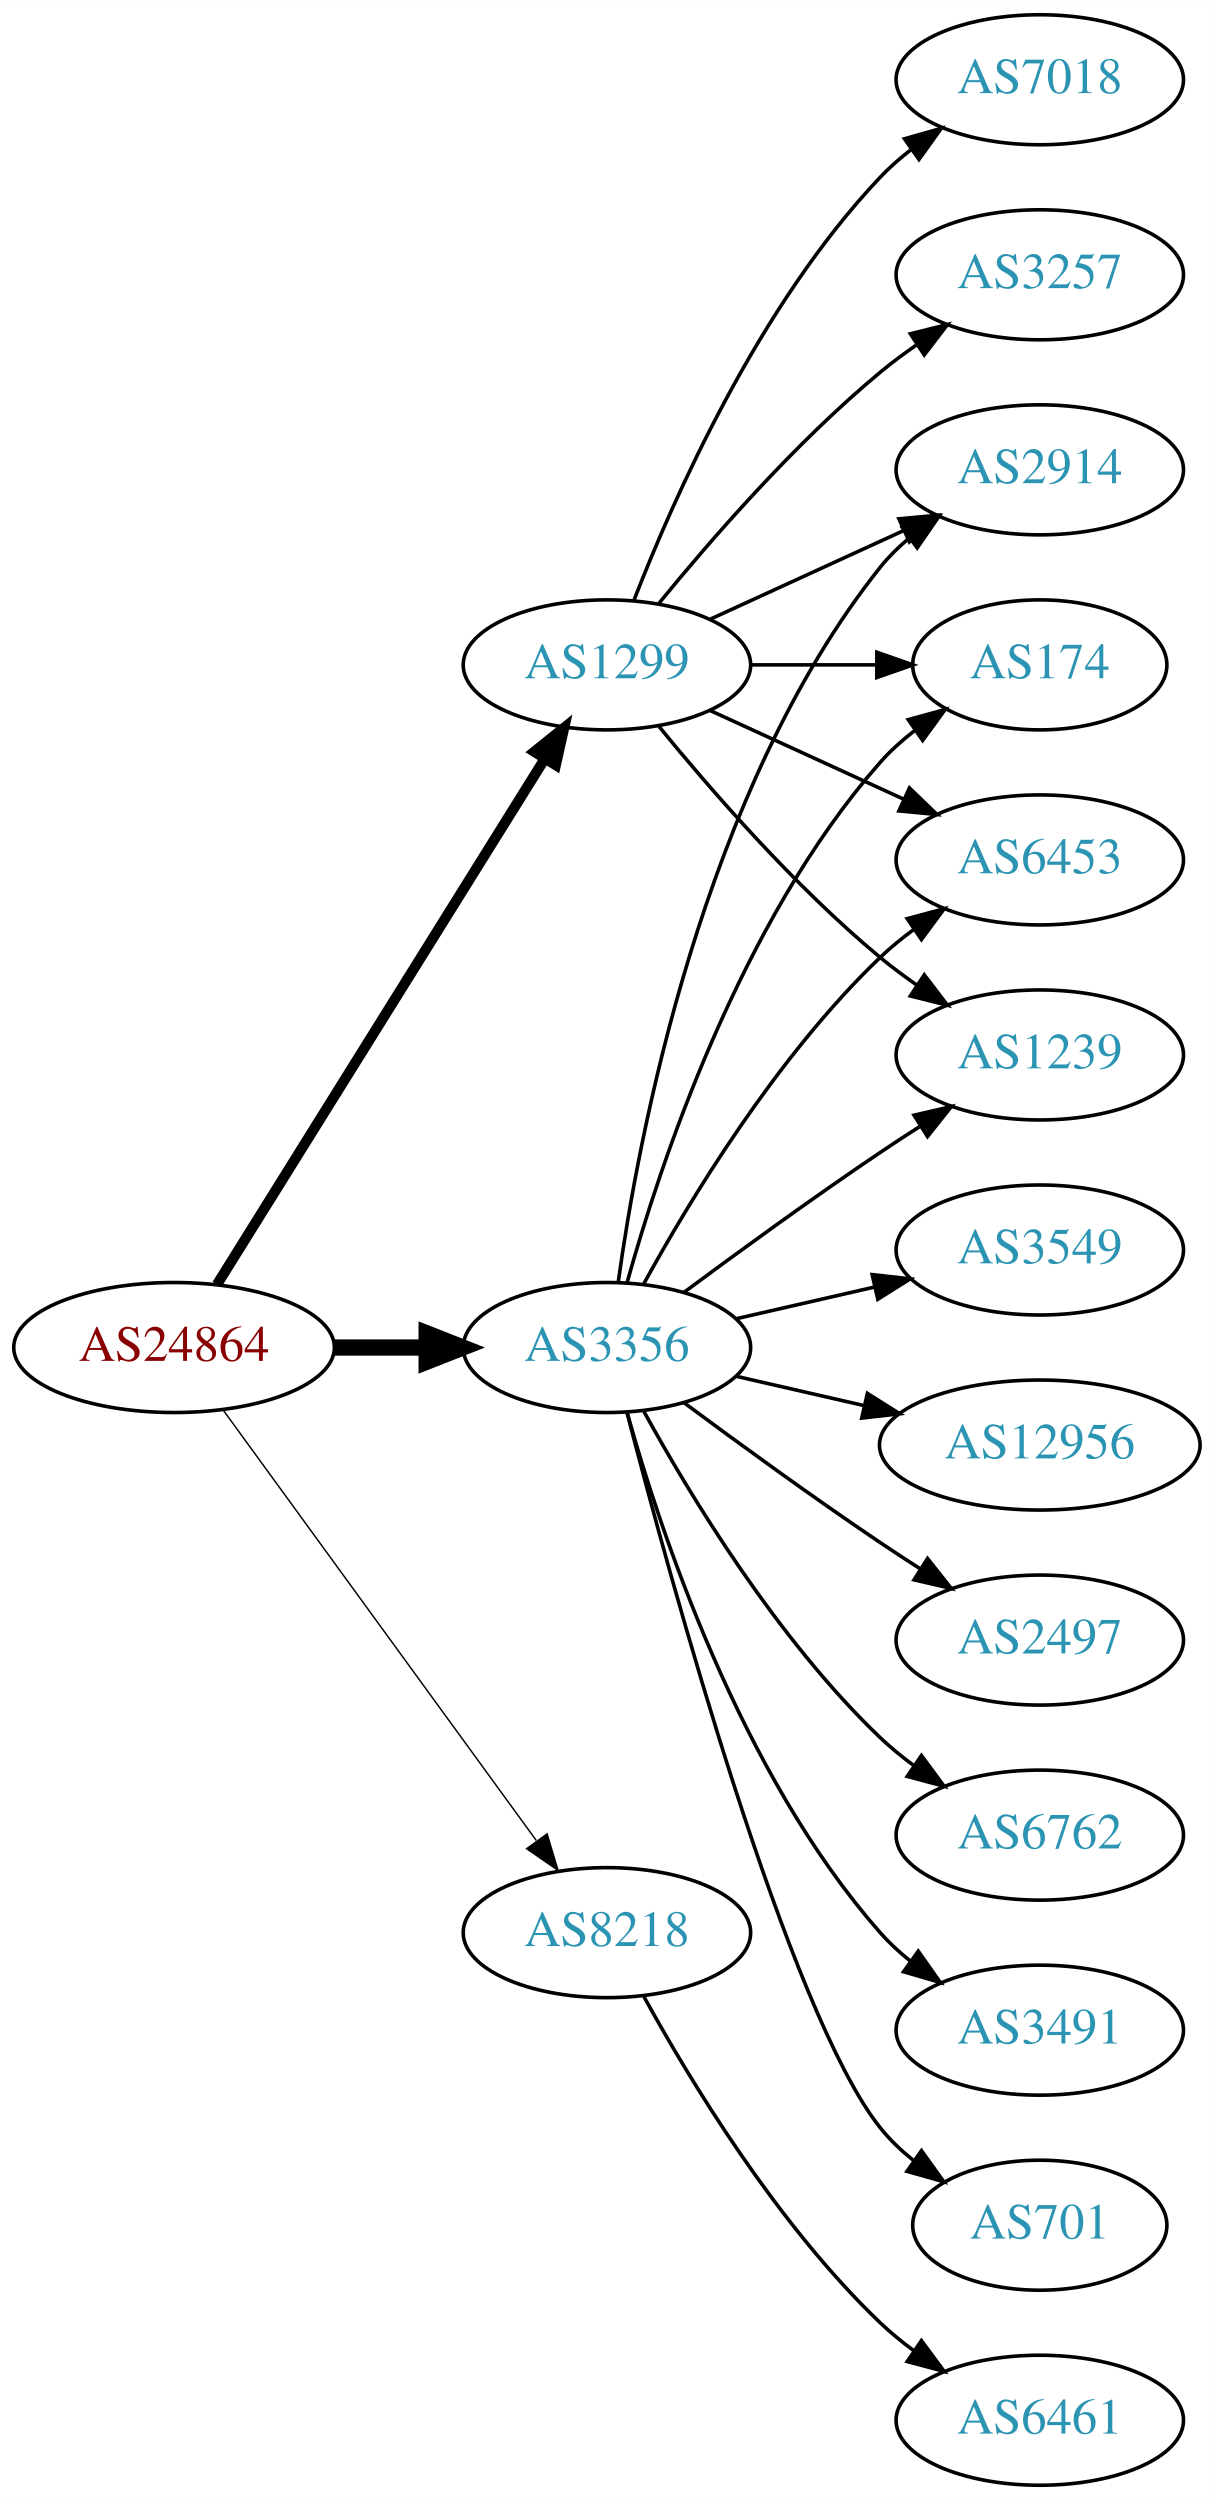
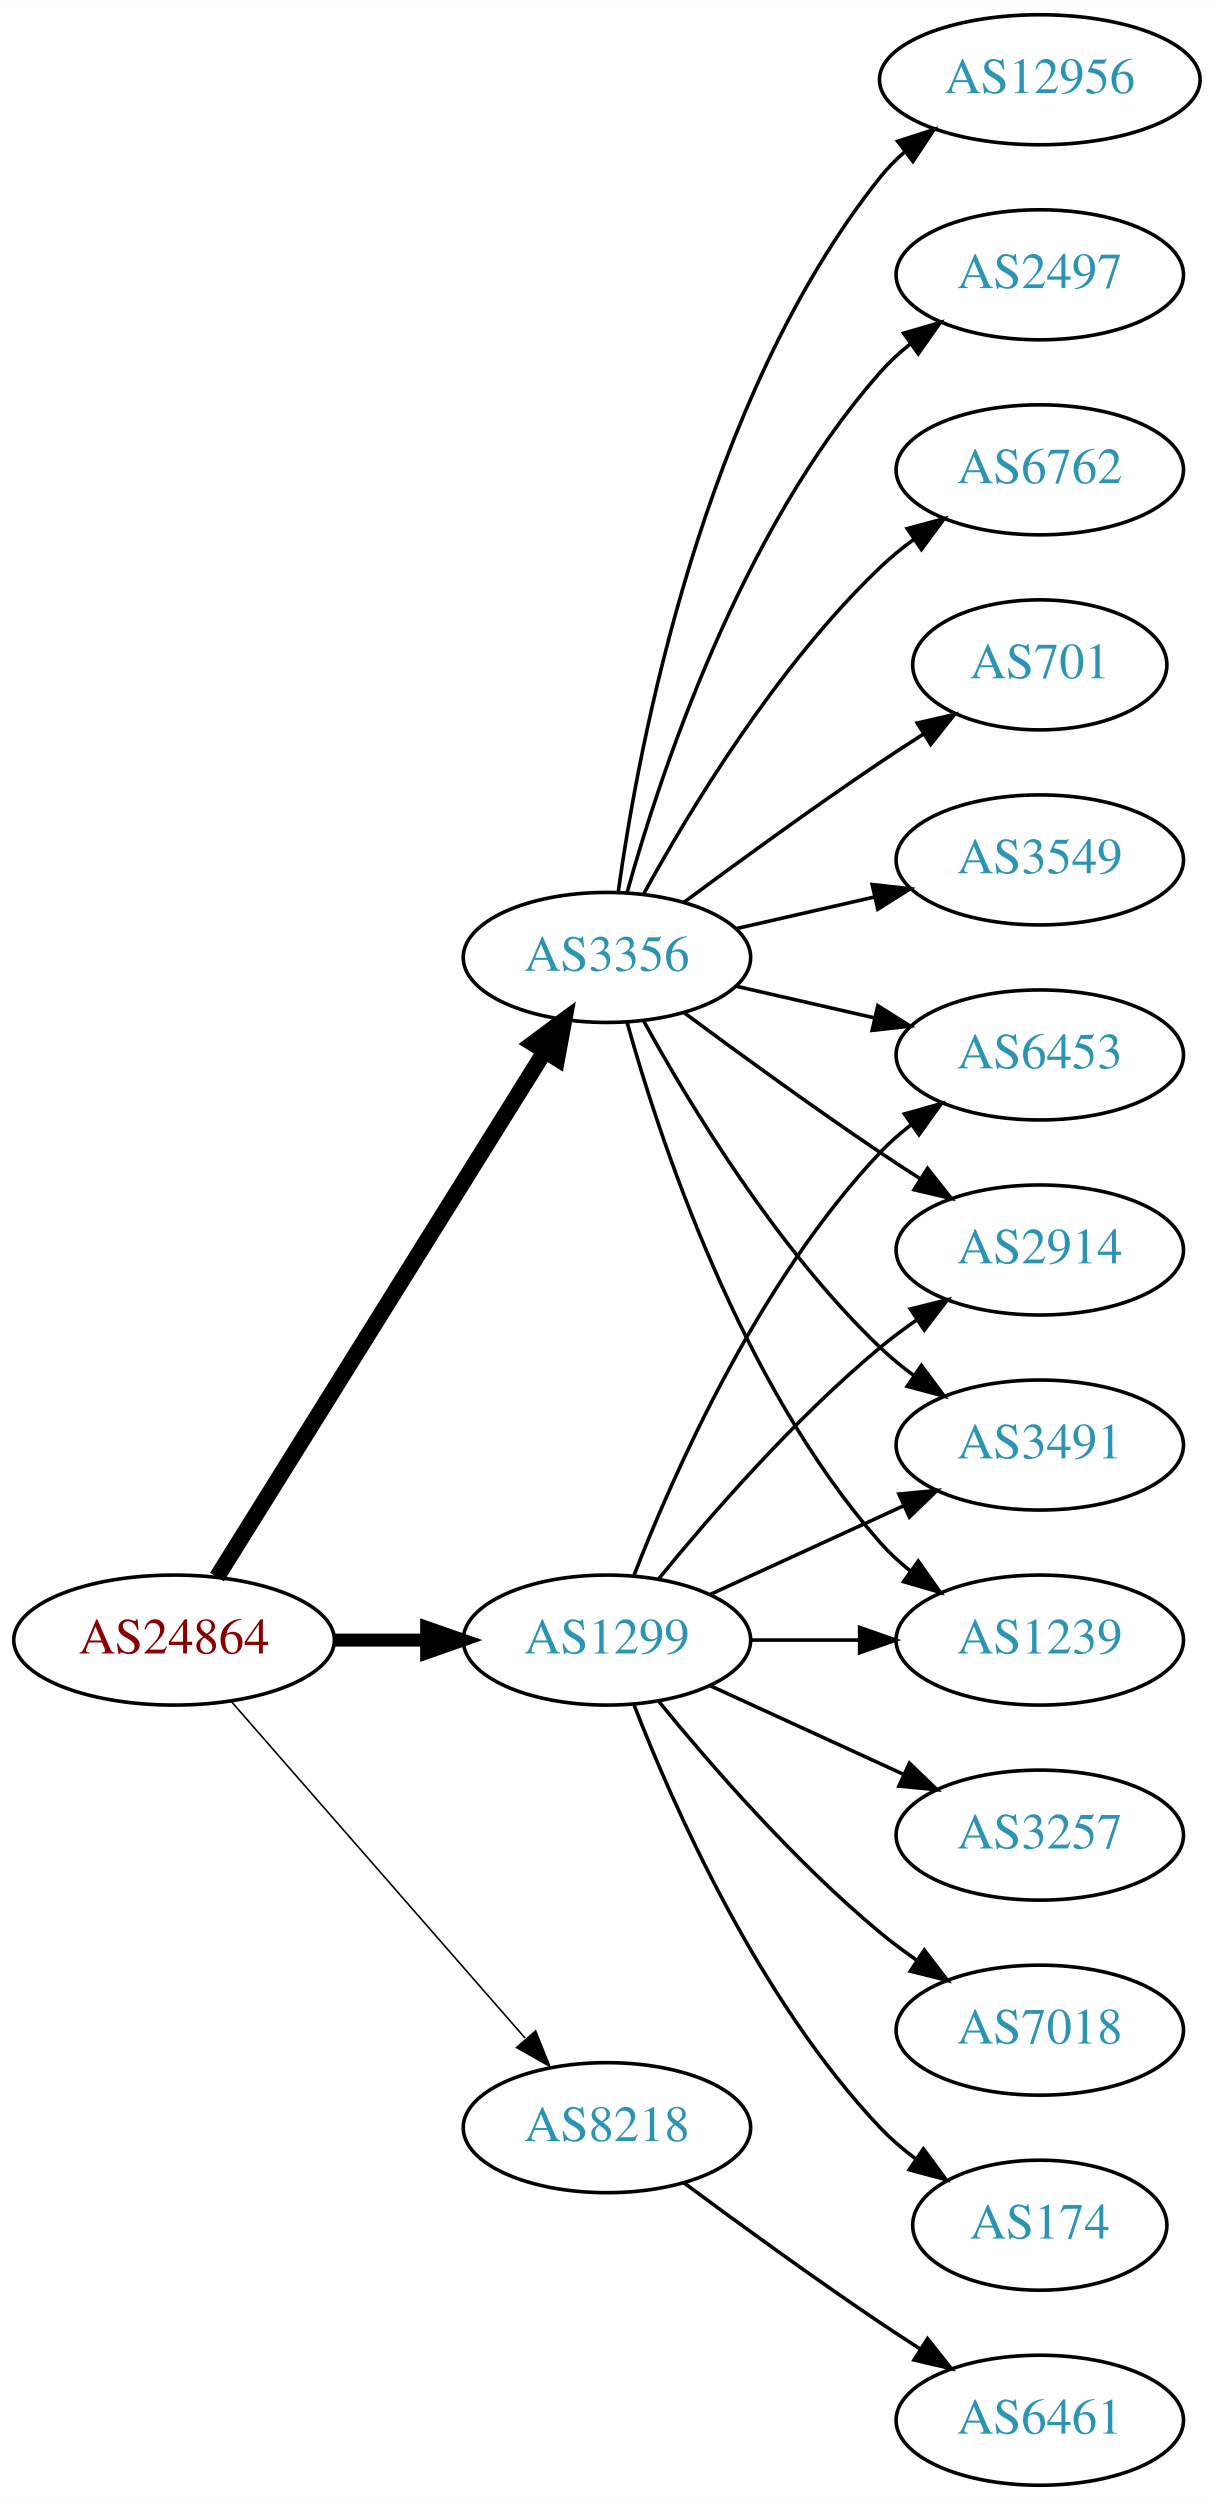
<svg xmlns="http://www.w3.org/2000/svg" xmlns:xlink="http://www.w3.org/1999/xlink" width="336pt" height="692pt" viewBox="0.00 0.00 336.08 692.00">
  <g id="graph0" class="graph" transform="scale(1 1) rotate(0) translate(4 688)">
    <polygon fill="white" stroke="none" points="-4,4 -4,-688 332.077,-688 332.077,4 -4,4" />
    <g id="node1" class="node">
      <g id="a_node1">
        <a xlink:href="/asn/24864" xlink:title="AS24864 ~ Raiffeisen Informatik GmbH [AT]">
-           <ellipse fill="#ffffff" stroke="black" cx="44.196" cy="-315" rx="44.393" ry="18" />
-           <text text-anchor="middle" x="44.196" y="-311.3" font-family="Times,serif" font-size="14.00" fill="#880000">AS24864</text>
+           <ellipse fill="#ffffff" stroke="black" cx="44.196" cy="-234" rx="44.393" ry="18" />
+           <text text-anchor="middle" x="44.196" y="-230.3" font-family="Times,serif" font-size="14.00" fill="#880000">AS24864</text>
        </a>
      </g>
    </g>
    <g id="node2" class="node">
      <g id="a_node2">
        <a xlink:href="/asn/1299" xlink:title="AS1299 ~ Telia Carrier [EU]">
-           <ellipse fill="#ffffff" stroke="black" cx="164.039" cy="-504" rx="39.794" ry="18" />
-           <text text-anchor="middle" x="164.039" y="-500.3" font-family="Times,serif" font-size="14.00" fill="#2c94b3">AS1299</text>
+           <ellipse fill="#ffffff" stroke="black" cx="164.039" cy="-234" rx="39.794" ry="18" />
+           <text text-anchor="middle" x="164.039" y="-230.3" font-family="Times,serif" font-size="14.00" fill="#2c94b3">AS1299</text>
        </a>
      </g>
    </g>
    <g id="edge1" class="edge">
-       <path fill="none" stroke="black" stroke-width="2.864" d="M56.071,-332.442C76.855,-365.775 122.315,-438.686 146.744,-477.866" />
-       <polygon fill="black" stroke="black" stroke-width="2.864" points="143.929,-479.966 152.19,-486.6 149.869,-476.263 143.929,-479.966" />
+       <path fill="none" stroke="black" stroke-width="3.6" d="M88.407,-234C96.72,-234 105.482,-234 113.965,-234" />
+       <polygon fill="black" stroke="black" stroke-width="3.6" points="114.123,-237.5 124.123,-234 114.123,-230.5 114.123,-237.5" />
    </g>
    <g id="node3" class="node">
      <g id="a_node3">
        <a xlink:href="/asn/3356" xlink:title="AS3356 ~ Level 3 Parent, LLC [US]">
-           <ellipse fill="#ffffff" stroke="black" cx="164.039" cy="-315" rx="39.794" ry="18" />
-           <text text-anchor="middle" x="164.039" y="-311.3" font-family="Times,serif" font-size="14.00" fill="#2c94b3">AS3356</text>
+           <ellipse fill="#ffffff" stroke="black" cx="164.039" cy="-423" rx="39.794" ry="18" />
+           <text text-anchor="middle" x="164.039" y="-419.3" font-family="Times,serif" font-size="14.00" fill="#2c94b3">AS3356</text>
        </a>
      </g>
    </g>
    <g id="edge2" class="edge">
-       <path fill="none" stroke="black" stroke-width="4.5" d="M88.407,-315C96.72,-315 105.482,-315 113.965,-315" />
-       <polygon fill="black" stroke="black" stroke-width="4.5" points="114.123,-318.938 124.123,-315 114.123,-311.063 114.123,-318.938" />
+       <path fill="none" stroke="black" stroke-width="4.5" d="M56.071,-251.442C76.855,-284.775 122.315,-357.686 146.744,-396.866" />
+       <polygon fill="black" stroke="black" stroke-width="4.5" points="143.558,-399.198 152.19,-405.6 150.24,-395.031 143.558,-399.198" />
    </g>
    <g id="node4" class="node">
      <g id="a_node4">
        <a xlink:href="/asn/8218" xlink:title="AS8218 ~ legacy Neotelecoms [FR]">
-           <ellipse fill="#ffffff" stroke="black" cx="164.039" cy="-153" rx="39.794" ry="18" />
-           <text text-anchor="middle" x="164.039" y="-149.3" font-family="Times,serif" font-size="14.00" fill="#2c94b3">AS8218</text>
+           <ellipse fill="#ffffff" stroke="black" cx="164.039" cy="-99" rx="39.794" ry="18" />
+           <text text-anchor="middle" x="164.039" y="-95.3" font-family="Times,serif" font-size="14.00" fill="#2c94b3">AS8218</text>
        </a>
      </g>
    </g>
    <g id="edge3" class="edge">
-       <path fill="none" stroke="black" stroke-width="0.409" d="M57.807,-297.663C78.628,-269.04 120.29,-211.767 144.479,-178.514" />
-       <polygon fill="black" stroke="black" stroke-width="0.409" points="147.466,-180.358 150.518,-170.212 141.805,-176.24 147.466,-180.358" />
+       <path fill="none" stroke="black" stroke-width="0.45" d="M60.121,-216.902C80.663,-193.369 117.782,-150.845 141.379,-123.813" />
+       <polygon fill="black" stroke="black" stroke-width="0.45" points="144.296,-125.794 148.235,-115.959 139.022,-121.191 144.296,-125.794" />
    </g>
    <g id="node5" class="node">
      <g id="a_node5">
-         <a xlink:href="/asn/3257" xlink:title="AS3257 ~ GTT [DE]">
-           <ellipse fill="#ffffff" stroke="black" cx="283.881" cy="-612" rx="39.794" ry="18" />
-           <text text-anchor="middle" x="283.881" y="-608.3" font-family="Times,serif" font-size="14.00" fill="#2c94b3">AS3257</text>
+         <a xlink:href="/asn/2914" xlink:title="AS2914 ~ NTT America, Inc. [US]">
+           <ellipse fill="#ffffff" stroke="black" cx="283.881" cy="-342" rx="39.794" ry="18" />
+           <text text-anchor="middle" x="283.881" y="-338.3" font-family="Times,serif" font-size="14.00" fill="#2c94b3">AS2914</text>
        </a>
      </g>
    </g>
    <g id="edge4" class="edge">
-       <path fill="none" stroke="black" d="M178.458,-521.065C192.572,-538.375 215.987,-565.345 239.685,-585 242.901,-587.668 246.402,-590.27 249.972,-592.741" />
-       <polygon fill="black" stroke="black" points="248.05,-595.666 258.329,-598.236 251.896,-589.817 248.05,-595.666" />
+       <path fill="none" stroke="black" d="M178.458,-251.065C192.572,-268.375 215.987,-295.345 239.685,-315 242.901,-317.668 246.402,-320.27 249.972,-322.741" />
+       <polygon fill="black" stroke="black" points="248.05,-325.666 258.329,-328.236 251.896,-319.817 248.05,-325.666" />
    </g>
    <g id="node6" class="node">
      <g id="a_node6">
-         <a xlink:href="/asn/7018" xlink:title="AS7018 ~ AT&amp;T Services, Inc. [US]">
-           <ellipse fill="#ffffff" stroke="black" cx="283.881" cy="-666" rx="39.794" ry="18" />
-           <text text-anchor="middle" x="283.881" y="-662.3" font-family="Times,serif" font-size="14.00" fill="#2c94b3">AS7018</text>
+         <a xlink:href="/asn/3257" xlink:title="AS3257 ~ GTT [DE]">
+           <ellipse fill="#ffffff" stroke="black" cx="283.881" cy="-180" rx="39.794" ry="18" />
+           <text text-anchor="middle" x="283.881" y="-176.3" font-family="Times,serif" font-size="14.00" fill="#2c94b3">AS3257</text>
        </a>
      </g>
    </g>
    <g id="edge5" class="edge">
-       <path fill="none" stroke="black" d="M171.562,-521.994C182.312,-549.728 205.969,-603.429 239.685,-639 242.271,-641.728 245.188,-644.294 248.257,-646.677" />
-       <polygon fill="black" stroke="black" points="246.411,-649.658 256.605,-652.543 250.435,-643.93 246.411,-649.658" />
+       <path fill="none" stroke="black" d="M192.667,-221.339C208.624,-214.027 228.895,-204.739 246.178,-196.819" />
+       <polygon fill="black" stroke="black" points="247.793,-199.929 255.425,-192.581 244.876,-193.565 247.793,-199.929" />
    </g>
    <g id="node7" class="node">
      <g id="a_node7">
-         <a xlink:href="/asn/174" xlink:title="AS174 ~ Cogent Communications [US]">
-           <ellipse fill="#ffffff" stroke="black" cx="283.881" cy="-504" rx="35.194" ry="18" />
-           <text text-anchor="middle" x="283.881" y="-500.3" font-family="Times,serif" font-size="14.00" fill="#2c94b3">AS174</text>
+         <a xlink:href="/asn/7018" xlink:title="AS7018 ~ AT&amp;T Services, Inc. [US]">
+           <ellipse fill="#ffffff" stroke="black" cx="283.881" cy="-126" rx="39.794" ry="18" />
+           <text text-anchor="middle" x="283.881" y="-122.3" font-family="Times,serif" font-size="14.00" fill="#2c94b3">AS7018</text>
        </a>
      </g>
    </g>
    <g id="edge6" class="edge">
-       <path fill="none" stroke="black" d="M203.951,-504C215.038,-504 227.198,-504 238.58,-504" />
-       <polygon fill="black" stroke="black" points="238.762,-507.5 248.762,-504 238.762,-500.5 238.762,-507.5" />
+       <path fill="none" stroke="black" d="M178.458,-216.935C192.572,-199.625 215.987,-172.655 239.685,-153 242.901,-150.332 246.402,-147.73 249.972,-145.259" />
+       <polygon fill="black" stroke="black" points="251.896,-148.183 258.329,-139.764 248.05,-142.334 251.896,-148.183" />
    </g>
    <g id="node8" class="node">
      <g id="a_node8">
-         <a xlink:href="/asn/6453" xlink:title="AS6453 ~ TATA COMMUNICATIONS (AMERICA) INC [US]">
-           <ellipse fill="#ffffff" stroke="black" cx="283.881" cy="-450" rx="39.794" ry="18" />
-           <text text-anchor="middle" x="283.881" y="-446.3" font-family="Times,serif" font-size="14.00" fill="#2c94b3">AS6453</text>
+         <a xlink:href="/asn/3491" xlink:title="AS3491 ~ PCCW Global, Inc. [US]">
+           <ellipse fill="#ffffff" stroke="black" cx="283.881" cy="-288" rx="39.794" ry="18" />
+           <text text-anchor="middle" x="283.881" y="-284.3" font-family="Times,serif" font-size="14.00" fill="#2c94b3">AS3491</text>
        </a>
      </g>
    </g>
    <g id="edge7" class="edge">
-       <path fill="none" stroke="black" d="M192.667,-491.339C208.624,-484.027 228.895,-474.739 246.178,-466.819" />
-       <polygon fill="black" stroke="black" points="247.793,-469.929 255.425,-462.581 244.876,-463.565 247.793,-469.929" />
+       <path fill="none" stroke="black" d="M192.667,-246.661C208.624,-253.973 228.895,-263.261 246.178,-271.181" />
+       <polygon fill="black" stroke="black" points="244.876,-274.435 255.425,-275.419 247.793,-268.071 244.876,-274.435" />
    </g>
    <g id="node9" class="node">
      <g id="a_node9">
        <a xlink:href="/asn/1239" xlink:title="AS1239 ~ Sprint [US]">
-           <ellipse fill="#ffffff" stroke="black" cx="283.881" cy="-396" rx="39.794" ry="18" />
-           <text text-anchor="middle" x="283.881" y="-392.3" font-family="Times,serif" font-size="14.00" fill="#2c94b3">AS1239</text>
+           <ellipse fill="#ffffff" stroke="black" cx="283.881" cy="-234" rx="39.794" ry="18" />
+           <text text-anchor="middle" x="283.881" y="-230.3" font-family="Times,serif" font-size="14.00" fill="#2c94b3">AS1239</text>
        </a>
      </g>
    </g>
    <g id="edge8" class="edge">
-       <path fill="none" stroke="black" d="M178.458,-486.935C192.572,-469.625 215.987,-442.655 239.685,-423 242.901,-420.332 246.402,-417.73 249.972,-415.259" />
-       <polygon fill="black" stroke="black" points="251.896,-418.183 258.329,-409.764 248.05,-412.334 251.896,-418.183" />
+       <path fill="none" stroke="black" d="M203.951,-234C213.505,-234 223.854,-234 233.817,-234" />
+       <polygon fill="black" stroke="black" points="234.009,-237.5 244.009,-234 234.009,-230.5 234.009,-237.5" />
    </g>
    <g id="node10" class="node">
      <g id="a_node10">
-         <a xlink:href="/asn/2914" xlink:title="AS2914 ~ NTT America, Inc. [US]">
-           <ellipse fill="#ffffff" stroke="black" cx="283.881" cy="-558" rx="39.794" ry="18" />
-           <text text-anchor="middle" x="283.881" y="-554.3" font-family="Times,serif" font-size="14.00" fill="#2c94b3">AS2914</text>
+         <a xlink:href="/asn/6453" xlink:title="AS6453 ~ TATA COMMUNICATIONS (AMERICA) INC [US]">
+           <ellipse fill="#ffffff" stroke="black" cx="283.881" cy="-396" rx="39.794" ry="18" />
+           <text text-anchor="middle" x="283.881" y="-392.3" font-family="Times,serif" font-size="14.00" fill="#2c94b3">AS6453</text>
        </a>
      </g>
    </g>
    <g id="edge9" class="edge">
-       <path fill="none" stroke="black" d="M192.667,-516.661C208.624,-523.973 228.895,-533.261 246.178,-541.181" />
-       <polygon fill="black" stroke="black" points="244.876,-544.435 255.425,-545.419 247.793,-538.071 244.876,-544.435" />
-     </g>
-     <g id="edge14" class="edge">
-       <path fill="none" stroke="black" d="M169.612,-332.946C178.517,-364.995 200.801,-432.842 239.685,-477 242.512,-480.211 245.814,-483.172 249.309,-485.864" />
-       <polygon fill="black" stroke="black" points="247.466,-488.845 257.684,-491.645 251.443,-483.084 247.466,-488.845" />
-     </g>
-     <g id="edge16" class="edge">
-       <path fill="none" stroke="black" d="M174.28,-332.713C186.825,-355.561 211.002,-395.611 239.685,-423 242.553,-425.739 245.742,-428.347 249.051,-430.785" />
-       <polygon fill="black" stroke="black" points="247.175,-433.742 257.411,-436.477 251.114,-427.956 247.175,-433.742" />
-     </g>
-     <g id="edge17" class="edge">
-       <path fill="none" stroke="black" d="M185.369,-330.277C200.231,-341.304 220.976,-356.407 239.685,-369 243.234,-371.389 246.984,-373.839 250.733,-376.242" />
-       <polygon fill="black" stroke="black" points="249.059,-379.325 259.381,-381.712 252.801,-373.409 249.059,-379.325" />
-     </g>
-     <g id="edge10" class="edge">
-       <path fill="none" stroke="black" d="M167.178,-333.17C172.678,-372.974 190.504,-469.233 239.685,-531 242.026,-533.94 244.781,-536.649 247.747,-539.121" />
-       <polygon fill="black" stroke="black" points="245.812,-542.042 255.953,-545.11 249.939,-536.388 245.812,-542.042" />
+       <path fill="none" stroke="black" d="M171.562,-251.994C182.312,-279.728 205.969,-333.429 239.685,-369 242.271,-371.728 245.188,-374.294 248.257,-376.677" />
+       <polygon fill="black" stroke="black" points="246.411,-379.658 256.605,-382.543 250.435,-373.93 246.411,-379.658" />
    </g>
    <g id="node11" class="node">
      <g id="a_node11">
-         <a xlink:href="/asn/6762" xlink:title="AS6762 ~ TELECOM ITALIA SPARKLE S.p.A. [IT]">
-           <ellipse fill="#ffffff" stroke="black" cx="283.881" cy="-180" rx="39.794" ry="18" />
-           <text text-anchor="middle" x="283.881" y="-176.3" font-family="Times,serif" font-size="14.00" fill="#2c94b3">AS6762</text>
-         </a>
-       </g>
-     </g>
-     <g id="edge11" class="edge">
-       <path fill="none" stroke="black" d="M174.28,-297.287C186.825,-274.439 211.002,-234.389 239.685,-207 242.553,-204.261 245.742,-201.653 249.051,-199.215" />
-       <polygon fill="black" stroke="black" points="251.114,-202.044 257.411,-193.523 247.175,-196.258 251.114,-202.044" />
+         <a xlink:href="/asn/174" xlink:title="AS174 ~ Cogent Communications [US]">
+           <ellipse fill="#ffffff" stroke="black" cx="283.881" cy="-72" rx="35.194" ry="18" />
+           <text text-anchor="middle" x="283.881" y="-68.3" font-family="Times,serif" font-size="14.00" fill="#2c94b3">AS174</text>
+         </a>
+       </g>
+     </g>
+     <g id="edge10" class="edge">
+       <path fill="none" stroke="black" d="M171.562,-216.006C182.312,-188.272 205.969,-134.571 239.685,-99 242.628,-95.895 246.001,-92.999 249.537,-90.345" />
+       <polygon fill="black" stroke="black" points="251.666,-93.129 257.956,-84.603 247.722,-87.346 251.666,-93.129" />
+     </g>
+     <g id="edge14" class="edge">
+       <path fill="none" stroke="black" d="M185.369,-407.723C200.231,-396.696 220.976,-381.593 239.685,-369 243.234,-366.611 246.984,-364.161 250.733,-361.758" />
+       <polygon fill="black" stroke="black" points="252.801,-364.591 259.381,-356.288 249.059,-358.675 252.801,-364.591" />
+     </g>
+     <g id="edge18" class="edge">
+       <path fill="none" stroke="black" d="M174.28,-405.287C186.825,-382.439 211.002,-342.389 239.685,-315 242.553,-312.261 245.742,-309.653 249.051,-307.215" />
+       <polygon fill="black" stroke="black" points="251.114,-310.044 257.411,-301.523 247.175,-304.258 251.114,-310.044" />
+     </g>
+     <g id="edge16" class="edge">
+       <path fill="none" stroke="black" d="M169.612,-405.054C178.517,-373.005 200.801,-305.158 239.685,-261 242.169,-258.179 245.019,-255.551 248.044,-253.129" />
+       <polygon fill="black" stroke="black" points="250.23,-255.869 256.334,-247.209 246.162,-250.172 250.23,-255.869" />
+     </g>
+     <g id="edge15" class="edge">
+       <path fill="none" stroke="black" d="M199.758,-415.045C211.758,-412.296 225.379,-409.175 238.071,-406.267" />
+       <polygon fill="black" stroke="black" points="239.037,-409.636 248.003,-403.991 237.474,-402.813 239.037,-409.636" />
    </g>
    <g id="node12" class="node">
      <g id="a_node12">
-         <a xlink:href="/asn/3491" xlink:title="AS3491 ~ PCCW Global, Inc. [US]">
-           <ellipse fill="#ffffff" stroke="black" cx="283.881" cy="-126" rx="39.794" ry="18" />
-           <text text-anchor="middle" x="283.881" y="-122.3" font-family="Times,serif" font-size="14.00" fill="#2c94b3">AS3491</text>
-         </a>
-       </g>
-     </g>
-     <g id="edge12" class="edge">
-       <path fill="none" stroke="black" d="M169.612,-297.054C178.517,-265.005 200.801,-197.158 239.685,-153 242.169,-150.179 245.019,-147.551 248.044,-145.129" />
-       <polygon fill="black" stroke="black" points="250.23,-147.869 256.334,-139.209 246.162,-142.172 250.23,-147.869" />
+         <a xlink:href="/asn/3549" xlink:title="AS3549 ~ Level 3 Parent, LLC [US]">
+           <ellipse fill="#ffffff" stroke="black" cx="283.881" cy="-450" rx="39.794" ry="18" />
+           <text text-anchor="middle" x="283.881" y="-446.3" font-family="Times,serif" font-size="14.00" fill="#2c94b3">AS3549</text>
+         </a>
+       </g>
+     </g>
+     <g id="edge11" class="edge">
+       <path fill="none" stroke="black" d="M199.758,-430.955C211.758,-433.704 225.379,-436.825 238.071,-439.733" />
+       <polygon fill="black" stroke="black" points="237.474,-443.187 248.003,-442.009 239.037,-436.364 237.474,-443.187" />
    </g>
    <g id="node13" class="node">
      <g id="a_node13">
-         <a xlink:href="/asn/701" xlink:title="AS701 ~ UUNET [US]">
-           <ellipse fill="#ffffff" stroke="black" cx="283.881" cy="-72" rx="35.194" ry="18" />
-           <text text-anchor="middle" x="283.881" y="-68.3" font-family="Times,serif" font-size="14.00" fill="#2c94b3">AS701</text>
-         </a>
-       </g>
-     </g>
-     <g id="edge13" class="edge">
-       <path fill="none" stroke="black" d="M169.556,-297.158C181.406,-251.353 214.229,-130.97 239.685,-99 242.35,-95.653 245.55,-92.607 248.988,-89.868" />
-       <polygon fill="black" stroke="black" points="251.126,-92.643 257.302,-84.035 247.106,-86.913 251.126,-92.643" />
+         <a xlink:href="/asn/12956" xlink:title="AS12956 ~ TELXIUS [ES]">
+           <ellipse fill="#ffffff" stroke="black" cx="283.881" cy="-666" rx="44.393" ry="18" />
+           <text text-anchor="middle" x="283.881" y="-662.3" font-family="Times,serif" font-size="14.00" fill="#2c94b3">AS12956</text>
+         </a>
+       </g>
+     </g>
+     <g id="edge12" class="edge">
+       <path fill="none" stroke="black" d="M167.178,-441.17C172.678,-480.974 190.504,-577.233 239.685,-639 241.723,-641.56 244.075,-643.944 246.606,-646.149" />
+       <polygon fill="black" stroke="black" points="244.527,-648.965 254.608,-652.227 248.762,-643.391 244.527,-648.965" />
    </g>
    <g id="node14" class="node">
      <g id="a_node14">
-         <a xlink:href="/asn/3549" xlink:title="AS3549 ~ Level 3 Parent, LLC [US]">
-           <ellipse fill="#ffffff" stroke="black" cx="283.881" cy="-342" rx="39.794" ry="18" />
-           <text text-anchor="middle" x="283.881" y="-338.3" font-family="Times,serif" font-size="14.00" fill="#2c94b3">AS3549</text>
-         </a>
-       </g>
-     </g>
-     <g id="edge15" class="edge">
-       <path fill="none" stroke="black" d="M199.758,-322.955C211.758,-325.704 225.379,-328.825 238.071,-331.733" />
-       <polygon fill="black" stroke="black" points="237.474,-335.187 248.003,-334.009 239.037,-328.364 237.474,-335.187" />
+         <a xlink:href="/asn/2497" xlink:title="AS2497 ~ Internet Initiative Japan Inc. [JP]">
+           <ellipse fill="#ffffff" stroke="black" cx="283.881" cy="-612" rx="39.794" ry="18" />
+           <text text-anchor="middle" x="283.881" y="-608.3" font-family="Times,serif" font-size="14.00" fill="#2c94b3">AS2497</text>
+         </a>
+       </g>
+     </g>
+     <g id="edge13" class="edge">
+       <path fill="none" stroke="black" d="M169.612,-440.946C178.517,-472.995 200.801,-540.842 239.685,-585 242.169,-587.821 245.019,-590.449 248.044,-592.871" />
+       <polygon fill="black" stroke="black" points="246.162,-595.828 256.334,-598.791 250.23,-590.131 246.162,-595.828" />
    </g>
    <g id="node15" class="node">
      <g id="a_node15">
-         <a xlink:href="/asn/12956" xlink:title="AS12956 ~ TELXIUS [ES]">
-           <ellipse fill="#ffffff" stroke="black" cx="283.881" cy="-288" rx="44.393" ry="18" />
-           <text text-anchor="middle" x="283.881" y="-284.3" font-family="Times,serif" font-size="14.00" fill="#2c94b3">AS12956</text>
-         </a>
-       </g>
-     </g>
-     <g id="edge18" class="edge">
-       <path fill="none" stroke="black" d="M199.758,-307.045C210.896,-304.493 223.432,-301.621 235.325,-298.896" />
-       <polygon fill="black" stroke="black" points="236.153,-302.297 245.119,-296.652 234.59,-295.474 236.153,-302.297" />
+         <a xlink:href="/asn/6762" xlink:title="AS6762 ~ TELECOM ITALIA SPARKLE S.p.A. [IT]">
+           <ellipse fill="#ffffff" stroke="black" cx="283.881" cy="-558" rx="39.794" ry="18" />
+           <text text-anchor="middle" x="283.881" y="-554.3" font-family="Times,serif" font-size="14.00" fill="#2c94b3">AS6762</text>
+         </a>
+       </g>
+     </g>
+     <g id="edge17" class="edge">
+       <path fill="none" stroke="black" d="M174.28,-440.713C186.825,-463.561 211.002,-503.611 239.685,-531 242.553,-533.739 245.742,-536.347 249.051,-538.785" />
+       <polygon fill="black" stroke="black" points="247.175,-541.742 257.411,-544.477 251.114,-535.956 247.175,-541.742" />
    </g>
    <g id="node16" class="node">
      <g id="a_node16">
-         <a xlink:href="/asn/2497" xlink:title="AS2497 ~ Internet Initiative Japan Inc. [JP]">
-           <ellipse fill="#ffffff" stroke="black" cx="283.881" cy="-234" rx="39.794" ry="18" />
-           <text text-anchor="middle" x="283.881" y="-230.3" font-family="Times,serif" font-size="14.00" fill="#2c94b3">AS2497</text>
+         <a xlink:href="/asn/701" xlink:title="AS701 ~ UUNET [US]">
+           <ellipse fill="#ffffff" stroke="black" cx="283.881" cy="-504" rx="35.194" ry="18" />
+           <text text-anchor="middle" x="283.881" y="-500.3" font-family="Times,serif" font-size="14.00" fill="#2c94b3">AS701</text>
        </a>
      </g>
    </g>
    <g id="edge19" class="edge">
-       <path fill="none" stroke="black" d="M185.369,-299.723C200.231,-288.696 220.976,-273.593 239.685,-261 243.234,-258.611 246.984,-256.161 250.733,-253.758" />
-       <polygon fill="black" stroke="black" points="252.801,-256.591 259.381,-248.288 249.059,-250.675 252.801,-256.591" />
+       <path fill="none" stroke="black" d="M185.369,-438.277C200.231,-449.304 220.976,-464.407 239.685,-477 243.502,-479.569 247.552,-482.21 251.583,-484.786" />
+       <polygon fill="black" stroke="black" points="249.952,-487.895 260.277,-490.271 253.687,-481.975 249.952,-487.895" />
    </g>
    <g id="node17" class="node">
      <g id="a_node17">
        <a xlink:href="/asn/6461" xlink:title="AS6461 ~ Zayo Bandwidth [US]">
          <ellipse fill="#ffffff" stroke="black" cx="283.881" cy="-18" rx="39.794" ry="18" />
          <text text-anchor="middle" x="283.881" y="-14.3" font-family="Times,serif" font-size="14.00" fill="#2c94b3">AS6461</text>
        </a>
      </g>
    </g>
    <g id="edge20" class="edge">
-       <path fill="none" stroke="black" d="M174.28,-135.287C186.825,-112.439 211.002,-72.389 239.685,-45 242.553,-42.261 245.742,-39.653 249.051,-37.215" />
-       <polygon fill="black" stroke="black" points="251.114,-40.044 257.411,-31.523 247.175,-34.258 251.114,-40.044" />
+       <path fill="none" stroke="black" d="M185.369,-83.723C200.231,-72.696 220.976,-57.593 239.685,-45 243.234,-42.611 246.984,-40.161 250.733,-37.758" />
+       <polygon fill="black" stroke="black" points="252.801,-40.591 259.381,-32.288 249.059,-34.675 252.801,-40.591" />
    </g>
  </g>
</svg>
